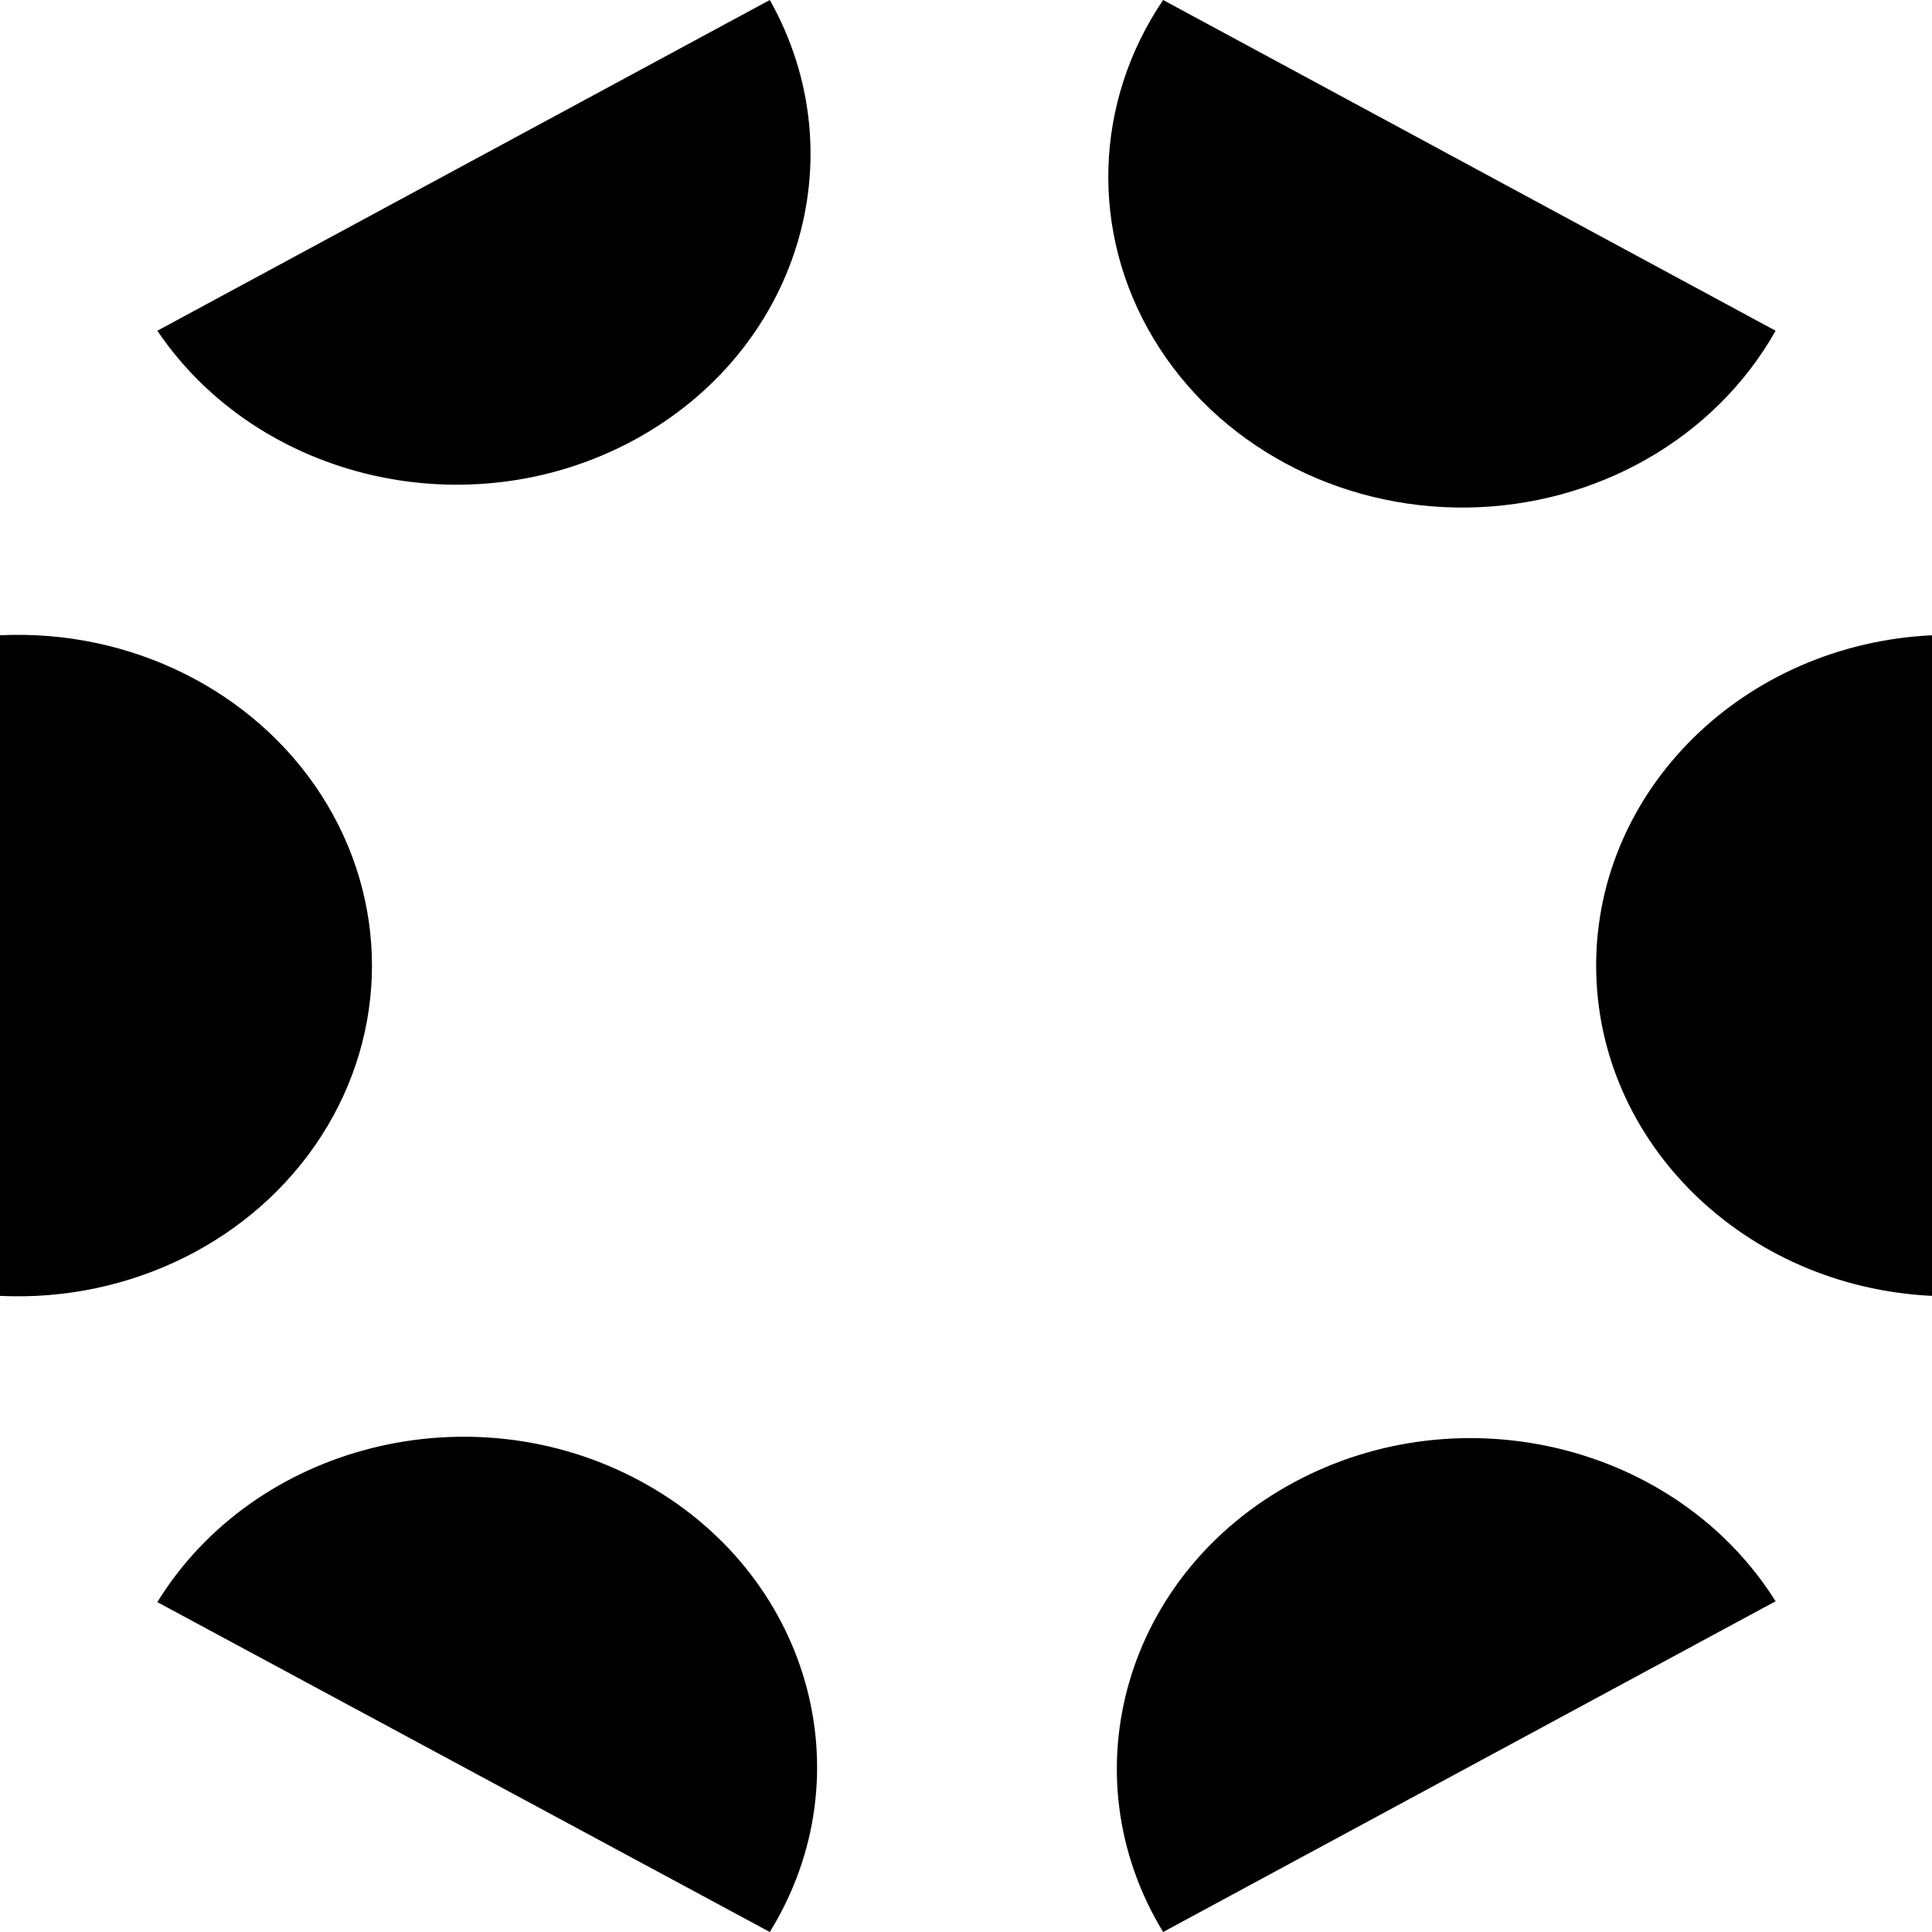
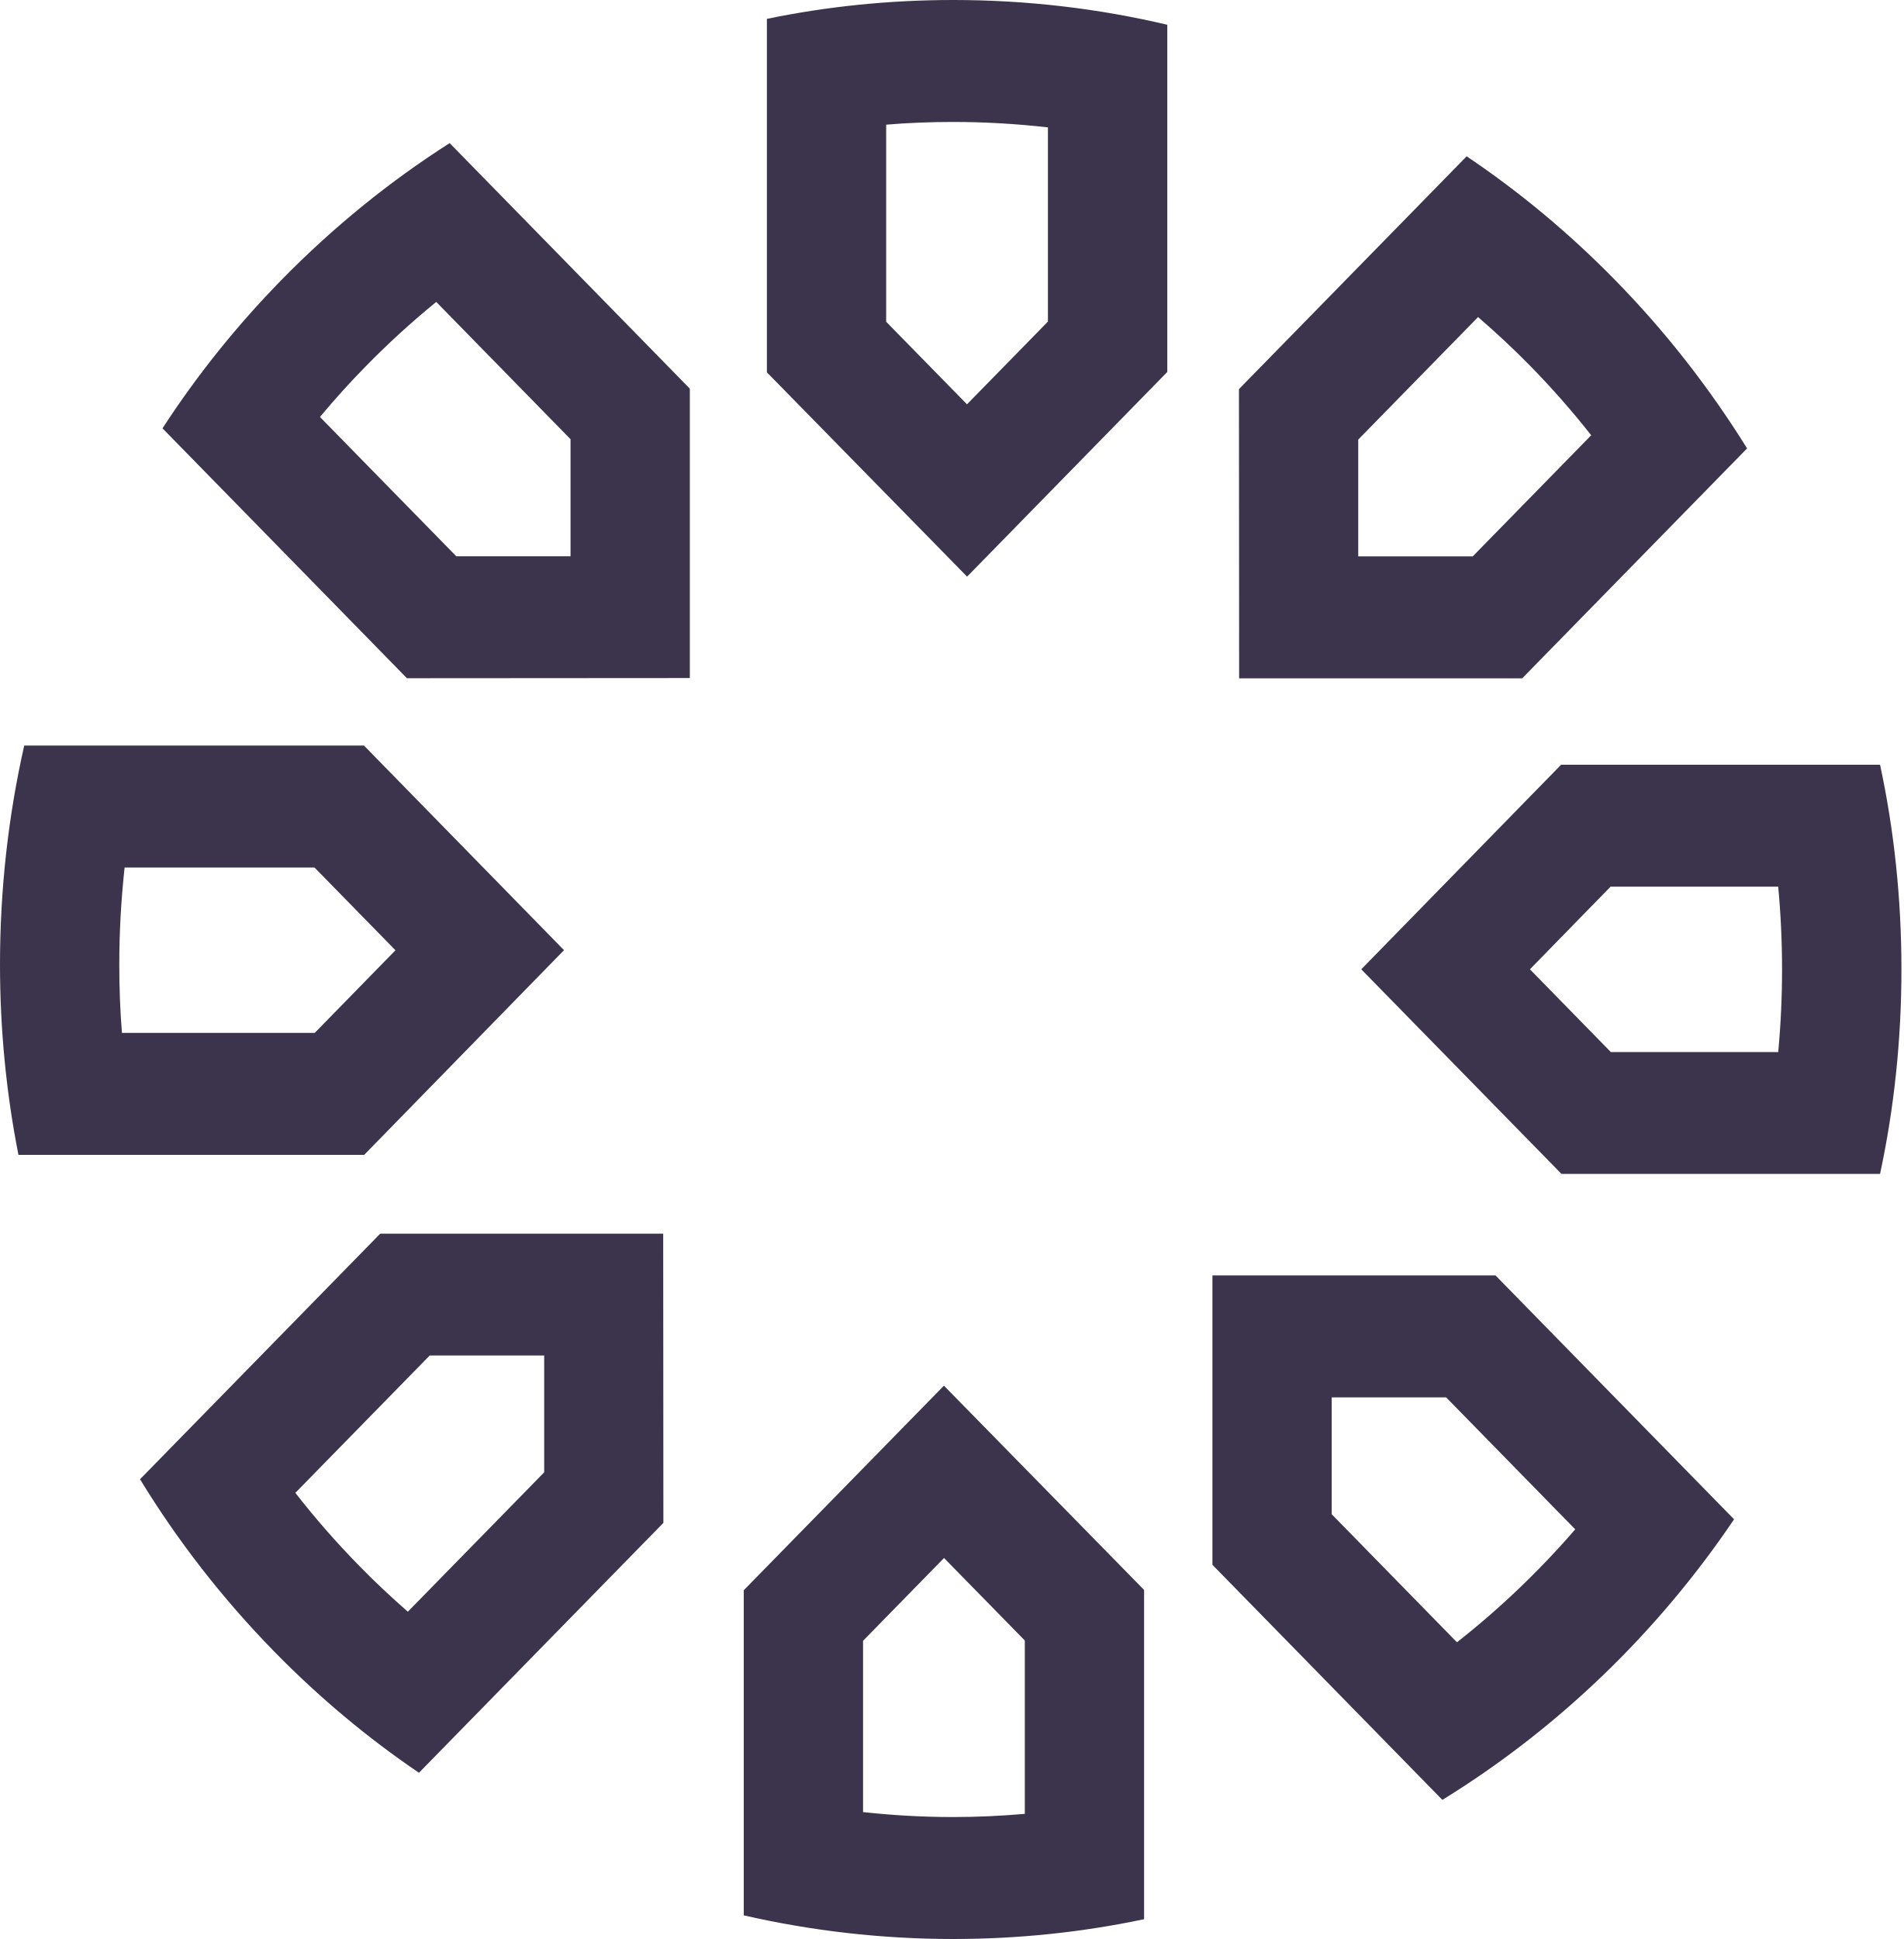
- <svg xmlns="http://www.w3.org/2000/svg" width="200" height="200" viewBox="0 0 120 120" color="black">
-   <path fill="currentColor" d="M0 80.49a21.987 20.543 0 1 0 0-41.033M47.814 120A21.955 20.513 0 0 0 9.772 99.51M110.286 99.457A21.97 20.527 0 0 0 72.244 120M120 39.457a21.987 20.543 0 0 0 0 41.032M72.244 0a21.987 20.543 0 1 0 38.042 20.543M9.772 20.543A21.987 20.543 0 0 0 47.814 0" />
+ <svg xmlns="http://www.w3.org/2000/svg" width="491" height="500" viewBox="0 0 491 500" fill="none">
+   <path d="M245.796 31.447C253.983 31.447 262.146 31.93 270.238 32.849V82.922L249.369 104.257L228.523 82.971V32.148C234.249 31.664 240.022 31.447 245.796 31.447ZM245.796 0C229.328 0 213.238 1.669 197.763 4.862V96.009L249.392 148.694L301.022 95.912V6.386C283.299 2.201 264.82 0 245.82 0H245.796Z" fill="#3B344C" />
+   <path d="M243.431 401.742L264.277 423.029V467.731C258.148 468.263 251.973 468.553 245.797 468.553C238.036 468.553 230.275 468.118 222.561 467.271V423.101L243.431 401.766M243.431 357.305L191.802 410.063V493.904C209.145 497.871 227.246 500 245.797 500C262.62 500 279.089 498.258 295.036 494.896V409.99L243.407 357.305H243.431Z" fill="#3B344C" />
+   <path d="M112.512 77.867L147.128 113.256V143.445H117.67L82.509 107.523C86.247 103.048 90.151 98.694 94.245 94.533C100.042 88.607 106.123 83.043 112.488 77.867M115.942 36.913C100.515 46.759 85.916 58.563 72.5 72.279C60.859 84.18 50.637 97.001 41.906 110.45L104.94 174.891L177.888 174.843V100.218L115.942 36.889V36.913Z" fill="#3B344C" />
+   <path d="M81.111 223.706L101.981 245.041L81.159 266.352H31.446C30.973 260.498 30.76 254.596 30.76 248.694C30.76 240.324 31.233 231.979 32.132 223.706H81.111ZM93.841 192.259H6.247C2.153 210.377 0 229.27 0 248.694C0 265.53 1.633 281.979 4.756 297.799H93.912L145.447 245.017L93.841 192.235V192.259Z" fill="#3B344C" />
+   <path d="M110.807 349.54H140.336V379.656L105.176 415.602C100.798 411.78 96.539 407.789 92.469 403.604C86.672 397.678 81.23 391.461 76.167 384.954L110.783 349.565M98.053 318.118L36.108 381.446C45.738 397.218 57.285 412.143 70.701 425.859C82.342 437.76 94.883 448.21 108.039 457.136L171.073 392.695L171.025 318.118H98.03H98.053Z" fill="#3B344C" />
+   <path d="M381.161 81.761C385.87 85.825 390.437 90.083 394.79 94.534C400.28 100.145 405.462 106.048 410.336 112.24L379.789 143.469H350.259V113.353L381.185 81.737M378.227 40.3L319.5 100.339L319.547 174.916H392.542L450.537 115.627C441.001 100.291 429.691 85.68 416.559 72.279C404.657 60.112 391.809 49.444 378.204 40.3H378.227Z" fill="#3B344C" />
+   <path d="M372.925 360.329L406.217 394.364C396.989 405.031 386.744 414.828 375.717 423.488L343.42 390.469V360.329H372.925ZM385.655 328.882H312.66V403.507L371.955 464.127C401.745 445.767 427.441 421.021 447.175 391.775L385.655 328.882Z" fill="#3B344C" />
+   <path d="M458.56 228.665C459.222 235.704 459.553 242.816 459.553 249.976C459.553 257.136 459.222 264.272 458.56 271.287H415.401L394.532 249.951L415.33 228.64H458.56M484.8 197.194H402.577L351.042 249.951L402.671 302.709H484.824C488.468 285.728 490.337 268.07 490.337 249.951C490.337 231.833 488.468 214.151 484.824 197.194H484.8Z" fill="#3B344C" />
</svg>
